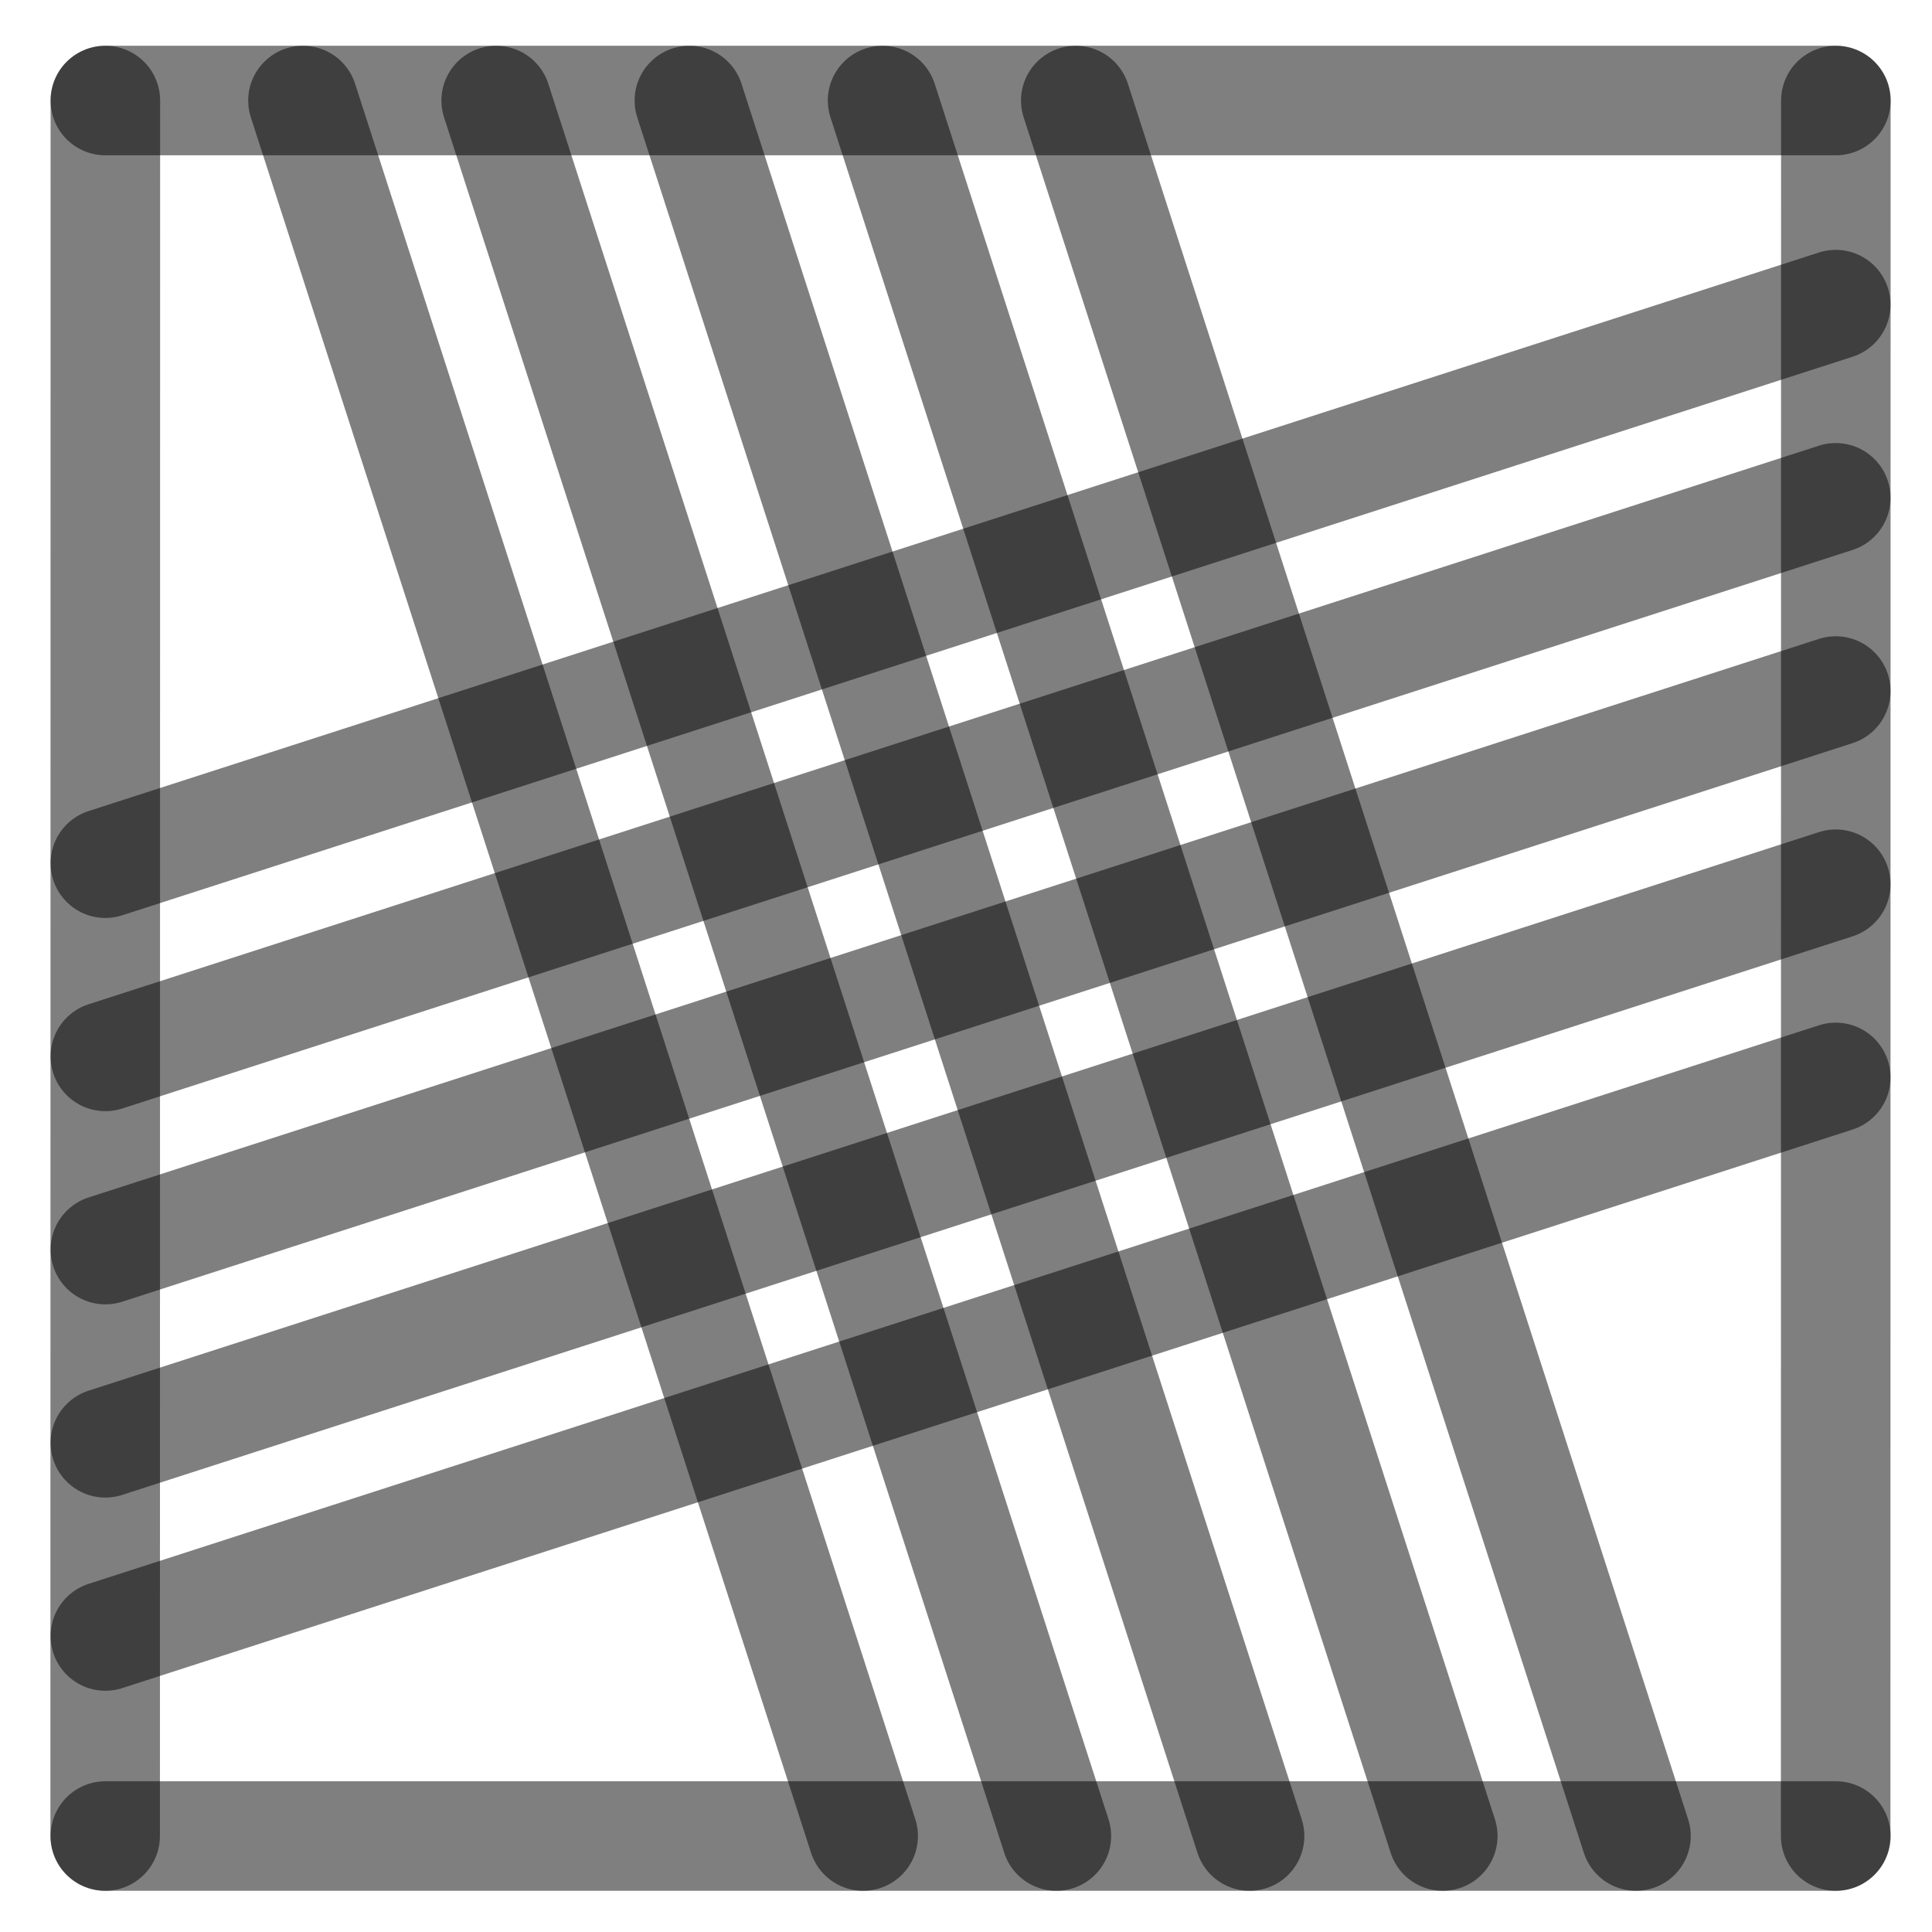
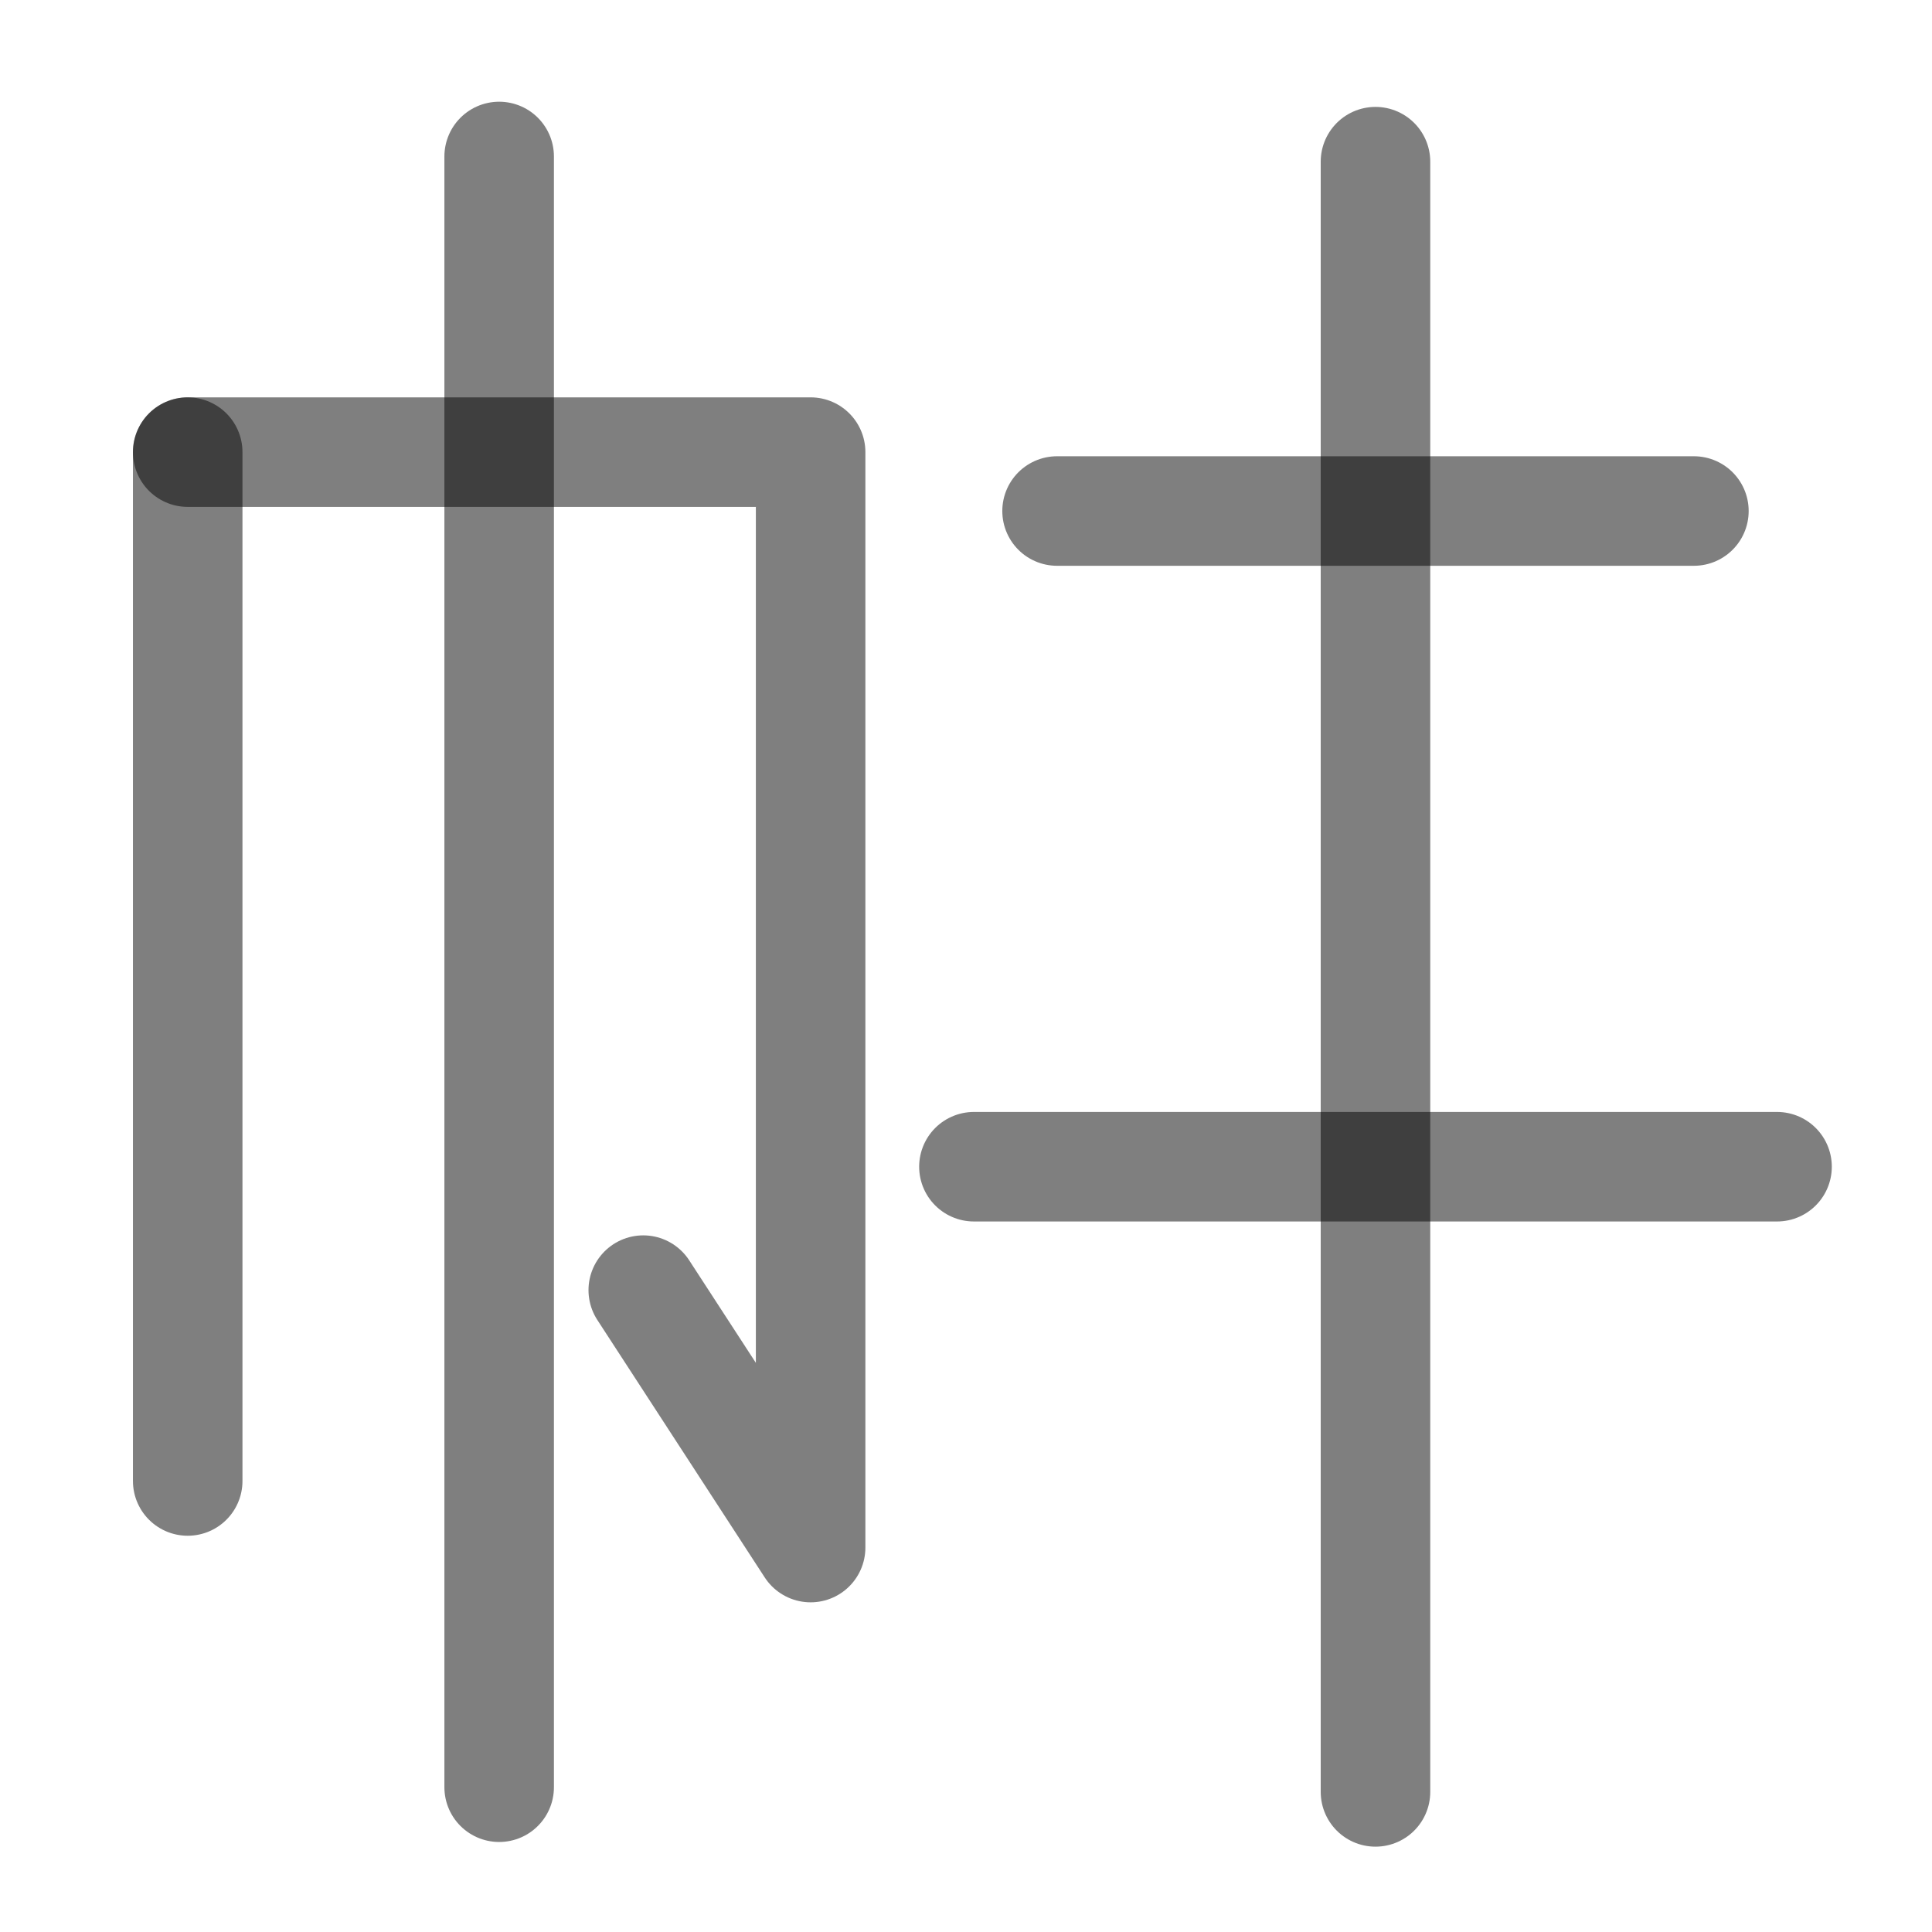
<svg xmlns="http://www.w3.org/2000/svg" width="1000" height="1000" viewBox="0 0 264.583 264.583" version="1.1" id="svg5">
  <defs id="defs2" />
-   <path style="fill:#000000;fill-opacity:1;stroke:#000000;stroke-width:15;stroke-linecap:round;stroke-linejoin:round;stroke-dasharray:none;stroke-opacity:0.5" d="M 251.403,94.634 14.429,171.129" id="path2443" />
-   <path style="fill:#000000;fill-opacity:1;stroke:#000000;stroke-width:15;stroke-linecap:round;stroke-linejoin:round;stroke-dasharray:none;stroke-opacity:0.5" d="M 118.211,251.44 41.49,13.768" id="path409" />
-   <path style="fill:#000000;fill-opacity:1;stroke:#000000;stroke-width:15;stroke-linecap:round;stroke-linejoin:round;stroke-dasharray:none;stroke-opacity:0.5" d="M 251.403,41.717 14.429,118.213" id="path471" />
-   <path style="fill:#000000;fill-opacity:1;stroke:#000000;stroke-width:15;stroke-linecap:round;stroke-linejoin:round;stroke-dasharray:none;stroke-opacity:0.5" d="M 251.403,147.55 14.429,224.046" id="path473" />
-   <path style="fill:#000000;fill-opacity:1;stroke:#000000;stroke-width:15;stroke-linecap:round;stroke-linejoin:round;stroke-dasharray:none;stroke-opacity:0.5" d="M 224.044,251.44 147.324,13.768" id="path475" />
-   <path style="fill:#000000;fill-opacity:1;stroke:#000000;stroke-width:15;stroke-linecap:round;stroke-linejoin:round;stroke-dasharray:none;stroke-opacity:0.5" d="M 171.128,251.44 94.407,13.768" id="path477" />
-   <path style="fill:#000000;fill-opacity:1;stroke:#000000;stroke-width:15;stroke-linecap:round;stroke-linejoin:round;stroke-dasharray:none;stroke-opacity:0.5" d="M 14.402,251.44 14.429,13.768" id="path292" />
-   <path style="fill:#000000;fill-opacity:1;stroke:#000000;stroke-width:15;stroke-linecap:round;stroke-linejoin:round;stroke-dasharray:none;stroke-opacity:0.5" d="m 251.39,251.44 0.026,-237.671" id="path400" />
-   <path style="fill:#000000;fill-opacity:1;stroke:#000000;stroke-width:15;stroke-linecap:round;stroke-linejoin:round;stroke-dasharray:none;stroke-opacity:0.5" d="M 14.429,13.768 H 251.417" id="path413" />
-   <path style="fill:#000000;fill-opacity:1;stroke:#000000;stroke-width:15;stroke-linecap:round;stroke-linejoin:round;stroke-dasharray:none;stroke-opacity:0.5" d="M 14.429,251.44 H 251.417" id="path451" />
-   <path style="fill:#000000;fill-opacity:1;stroke:#000000;stroke-width:15;stroke-linecap:round;stroke-linejoin:round;stroke-dasharray:none;stroke-opacity:0.5" d="M 144.669,251.44 67.949,13.768" id="path466" />
-   <path style="fill:#000000;fill-opacity:1;stroke:#000000;stroke-width:15;stroke-linecap:round;stroke-linejoin:round;stroke-dasharray:none;stroke-opacity:0.5" d="M 197.586,251.44 120.865,13.768" id="path468" />
-   <path style="fill:#000000;fill-opacity:1;stroke:#000000;stroke-width:15;stroke-linecap:round;stroke-linejoin:round;stroke-dasharray:none;stroke-opacity:0.5" d="M 251.403,68.175 14.429,144.671" id="path485" />
-   <path style="fill:#000000;fill-opacity:1;stroke:#000000;stroke-width:15;stroke-linecap:round;stroke-linejoin:round;stroke-dasharray:none;stroke-opacity:0.5" d="M 251.403,121.092 14.429,197.588" id="path487" />
+   <g id="g1" transform="translate(-1.121116,1.121116)">
+     <path style="fill:#000000;fill-opacity:1;stroke:#000000;stroke-width:15;stroke-linecap:round;stroke-linejoin:round;stroke-dasharray:none;stroke-opacity:0.5" d="M 26.827,60.796 V 201.696" id="path2437" />
+     <path style="fill:none;fill-opacity:1;stroke:#000000;stroke-width:15;stroke-linecap:round;stroke-linejoin:round;stroke-dasharray:none;stroke-opacity:0.5" d="m 26.827,60.796 85.307,-10e-7 V 210.813 L 89.214,175.559" id="path2441" />
+     <path style="fill:#000000;fill-opacity:1;stroke:#000000;stroke-width:15;stroke-linecap:round;stroke-linejoin:round;stroke-dasharray:none;stroke-opacity:0.5" d="M 69.48,20.309 V 243.634" id="path31515" />
+     <path style="fill:#000000;fill-opacity:1;stroke:#000000;stroke-width:15;stroke-linecap:round;stroke-linejoin:round;stroke-dasharray:none;stroke-opacity:0.5" d="M 189.49,21.019 V 244.275" id="path2423" />
+     <path style="fill:#000000;fill-opacity:1;stroke:#000000;stroke-width:15;stroke-linecap:round;stroke-linejoin:round;stroke-dasharray:none;stroke-opacity:0.5" d="M 244.483,158.658 H 134.498" id="path2425" />
+     <path style="fill:#000000;fill-opacity:1;stroke:#000000;stroke-width:15;stroke-linecap:round;stroke-linejoin:round;stroke-dasharray:none;stroke-opacity:0.5" d="M 233.097,68.862 H 145.884" id="path41245" />
+   </g>
</svg>
